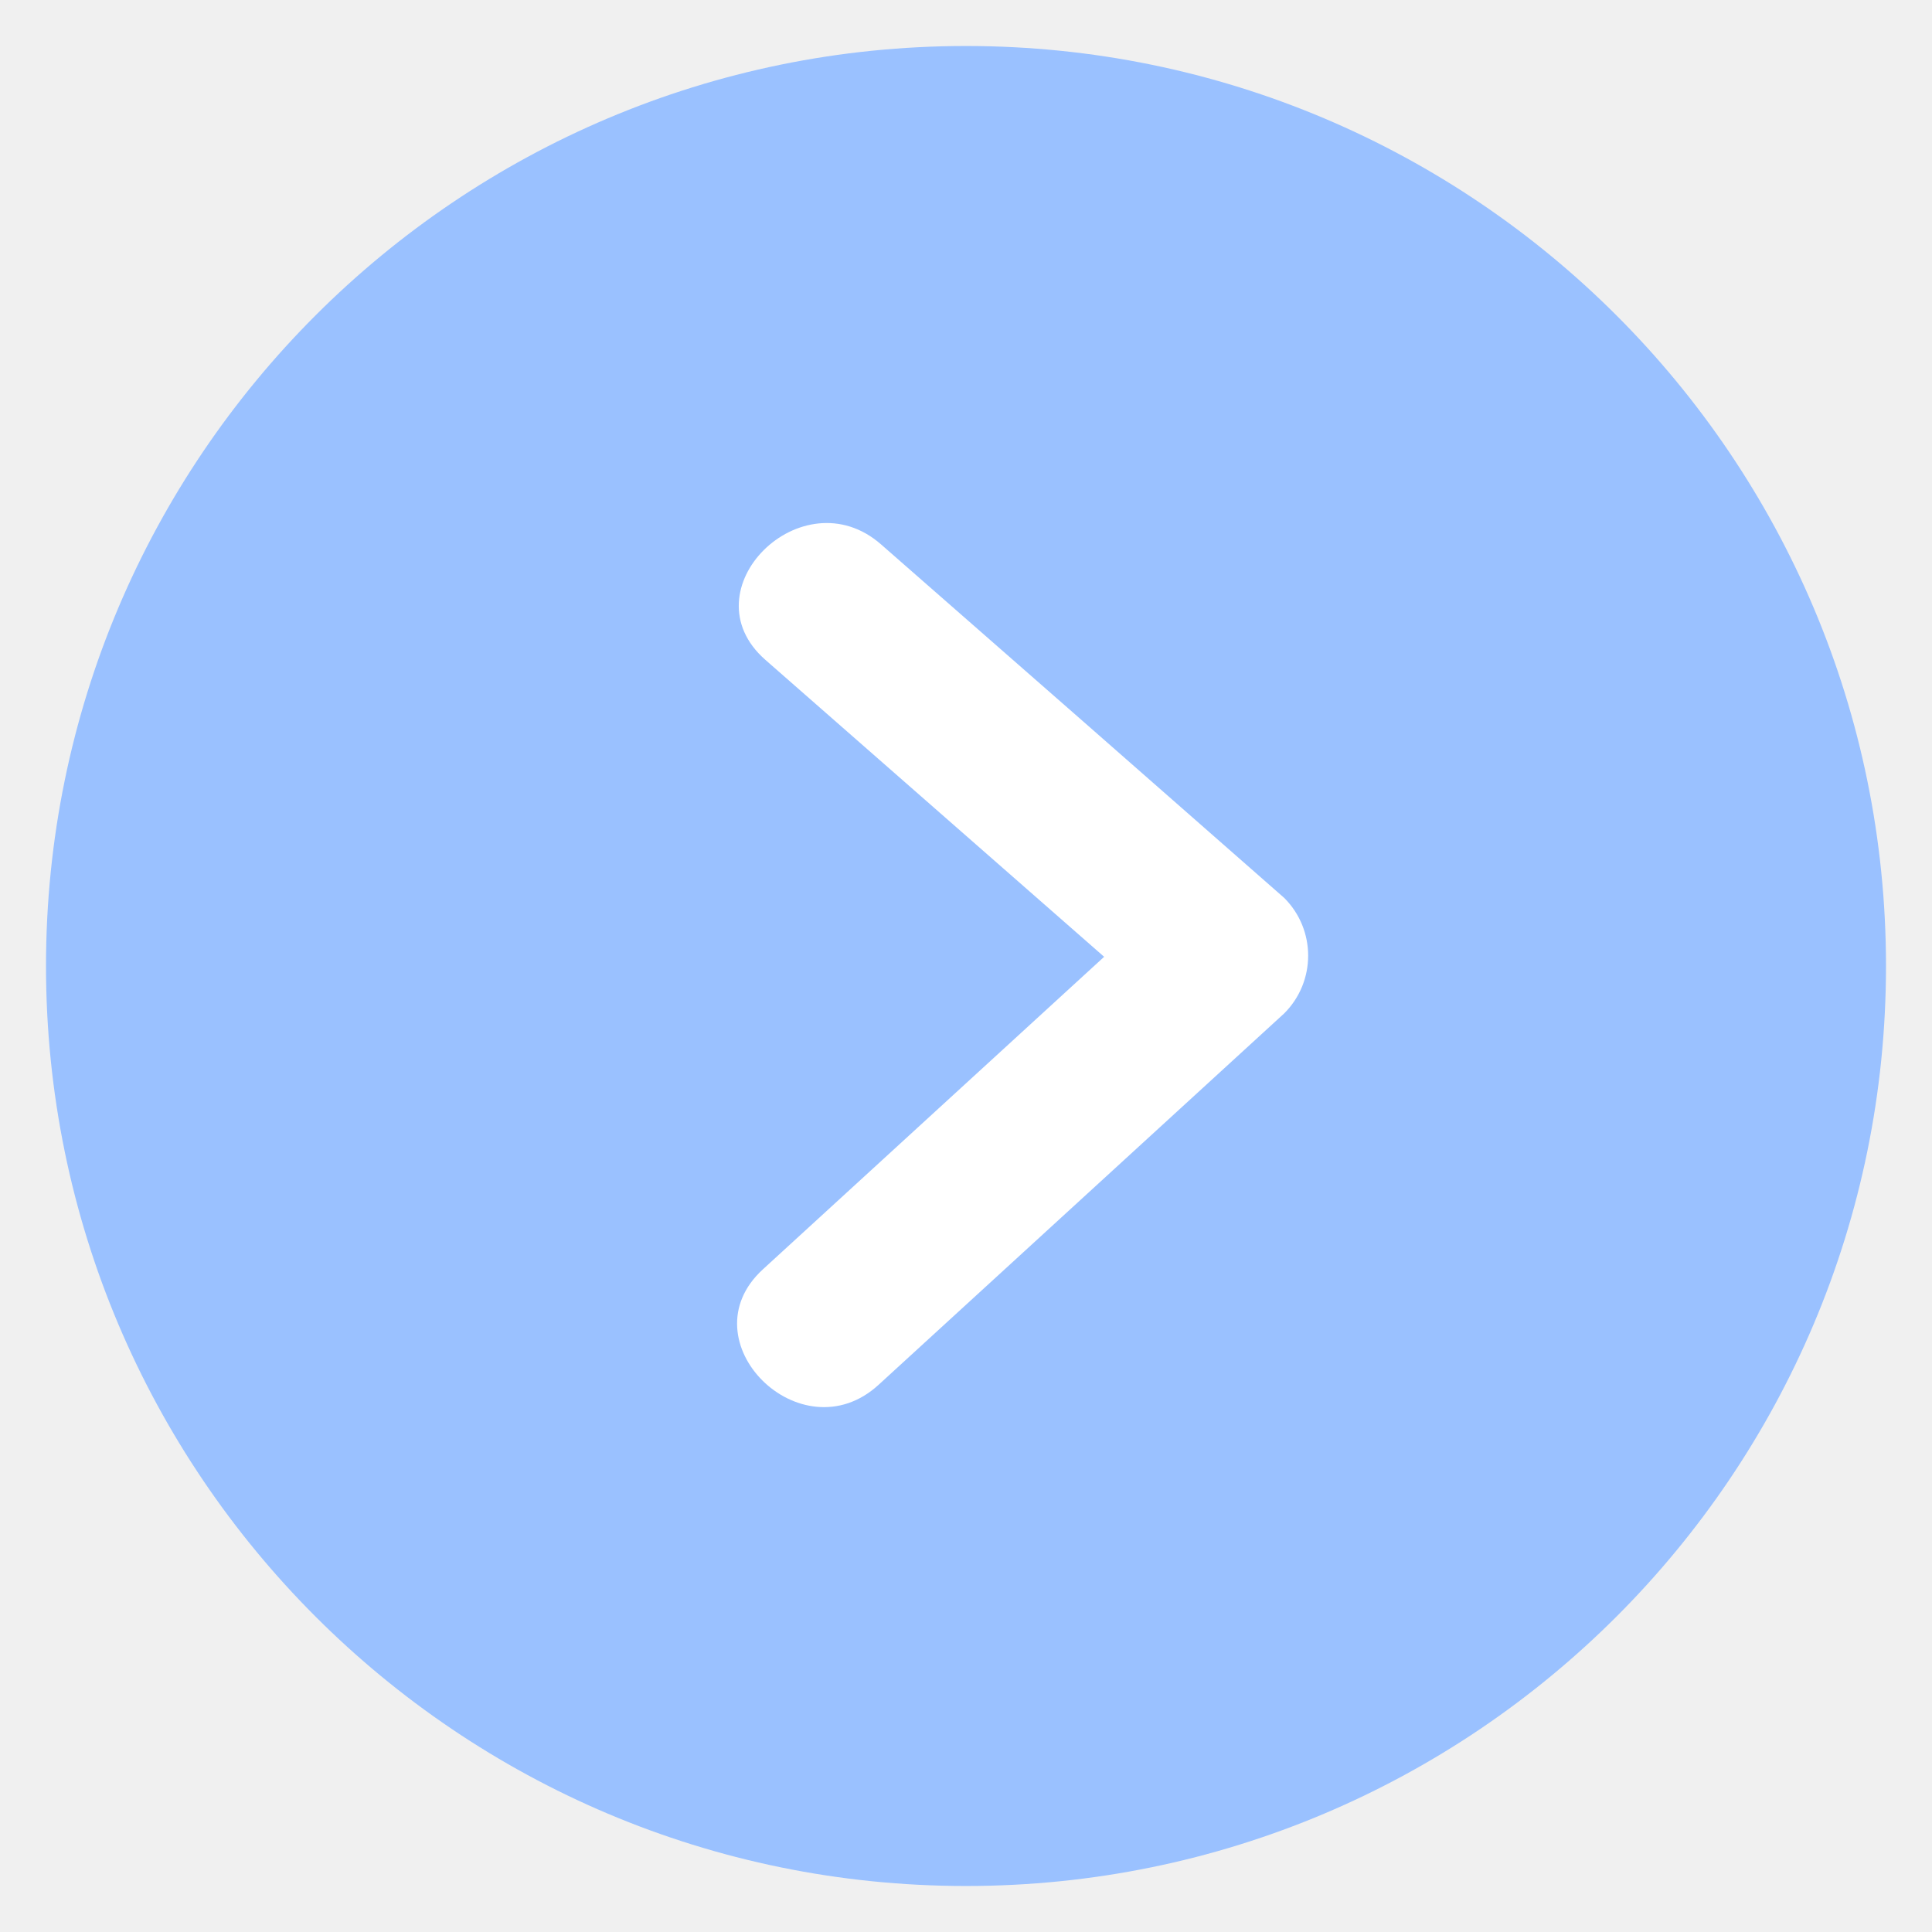
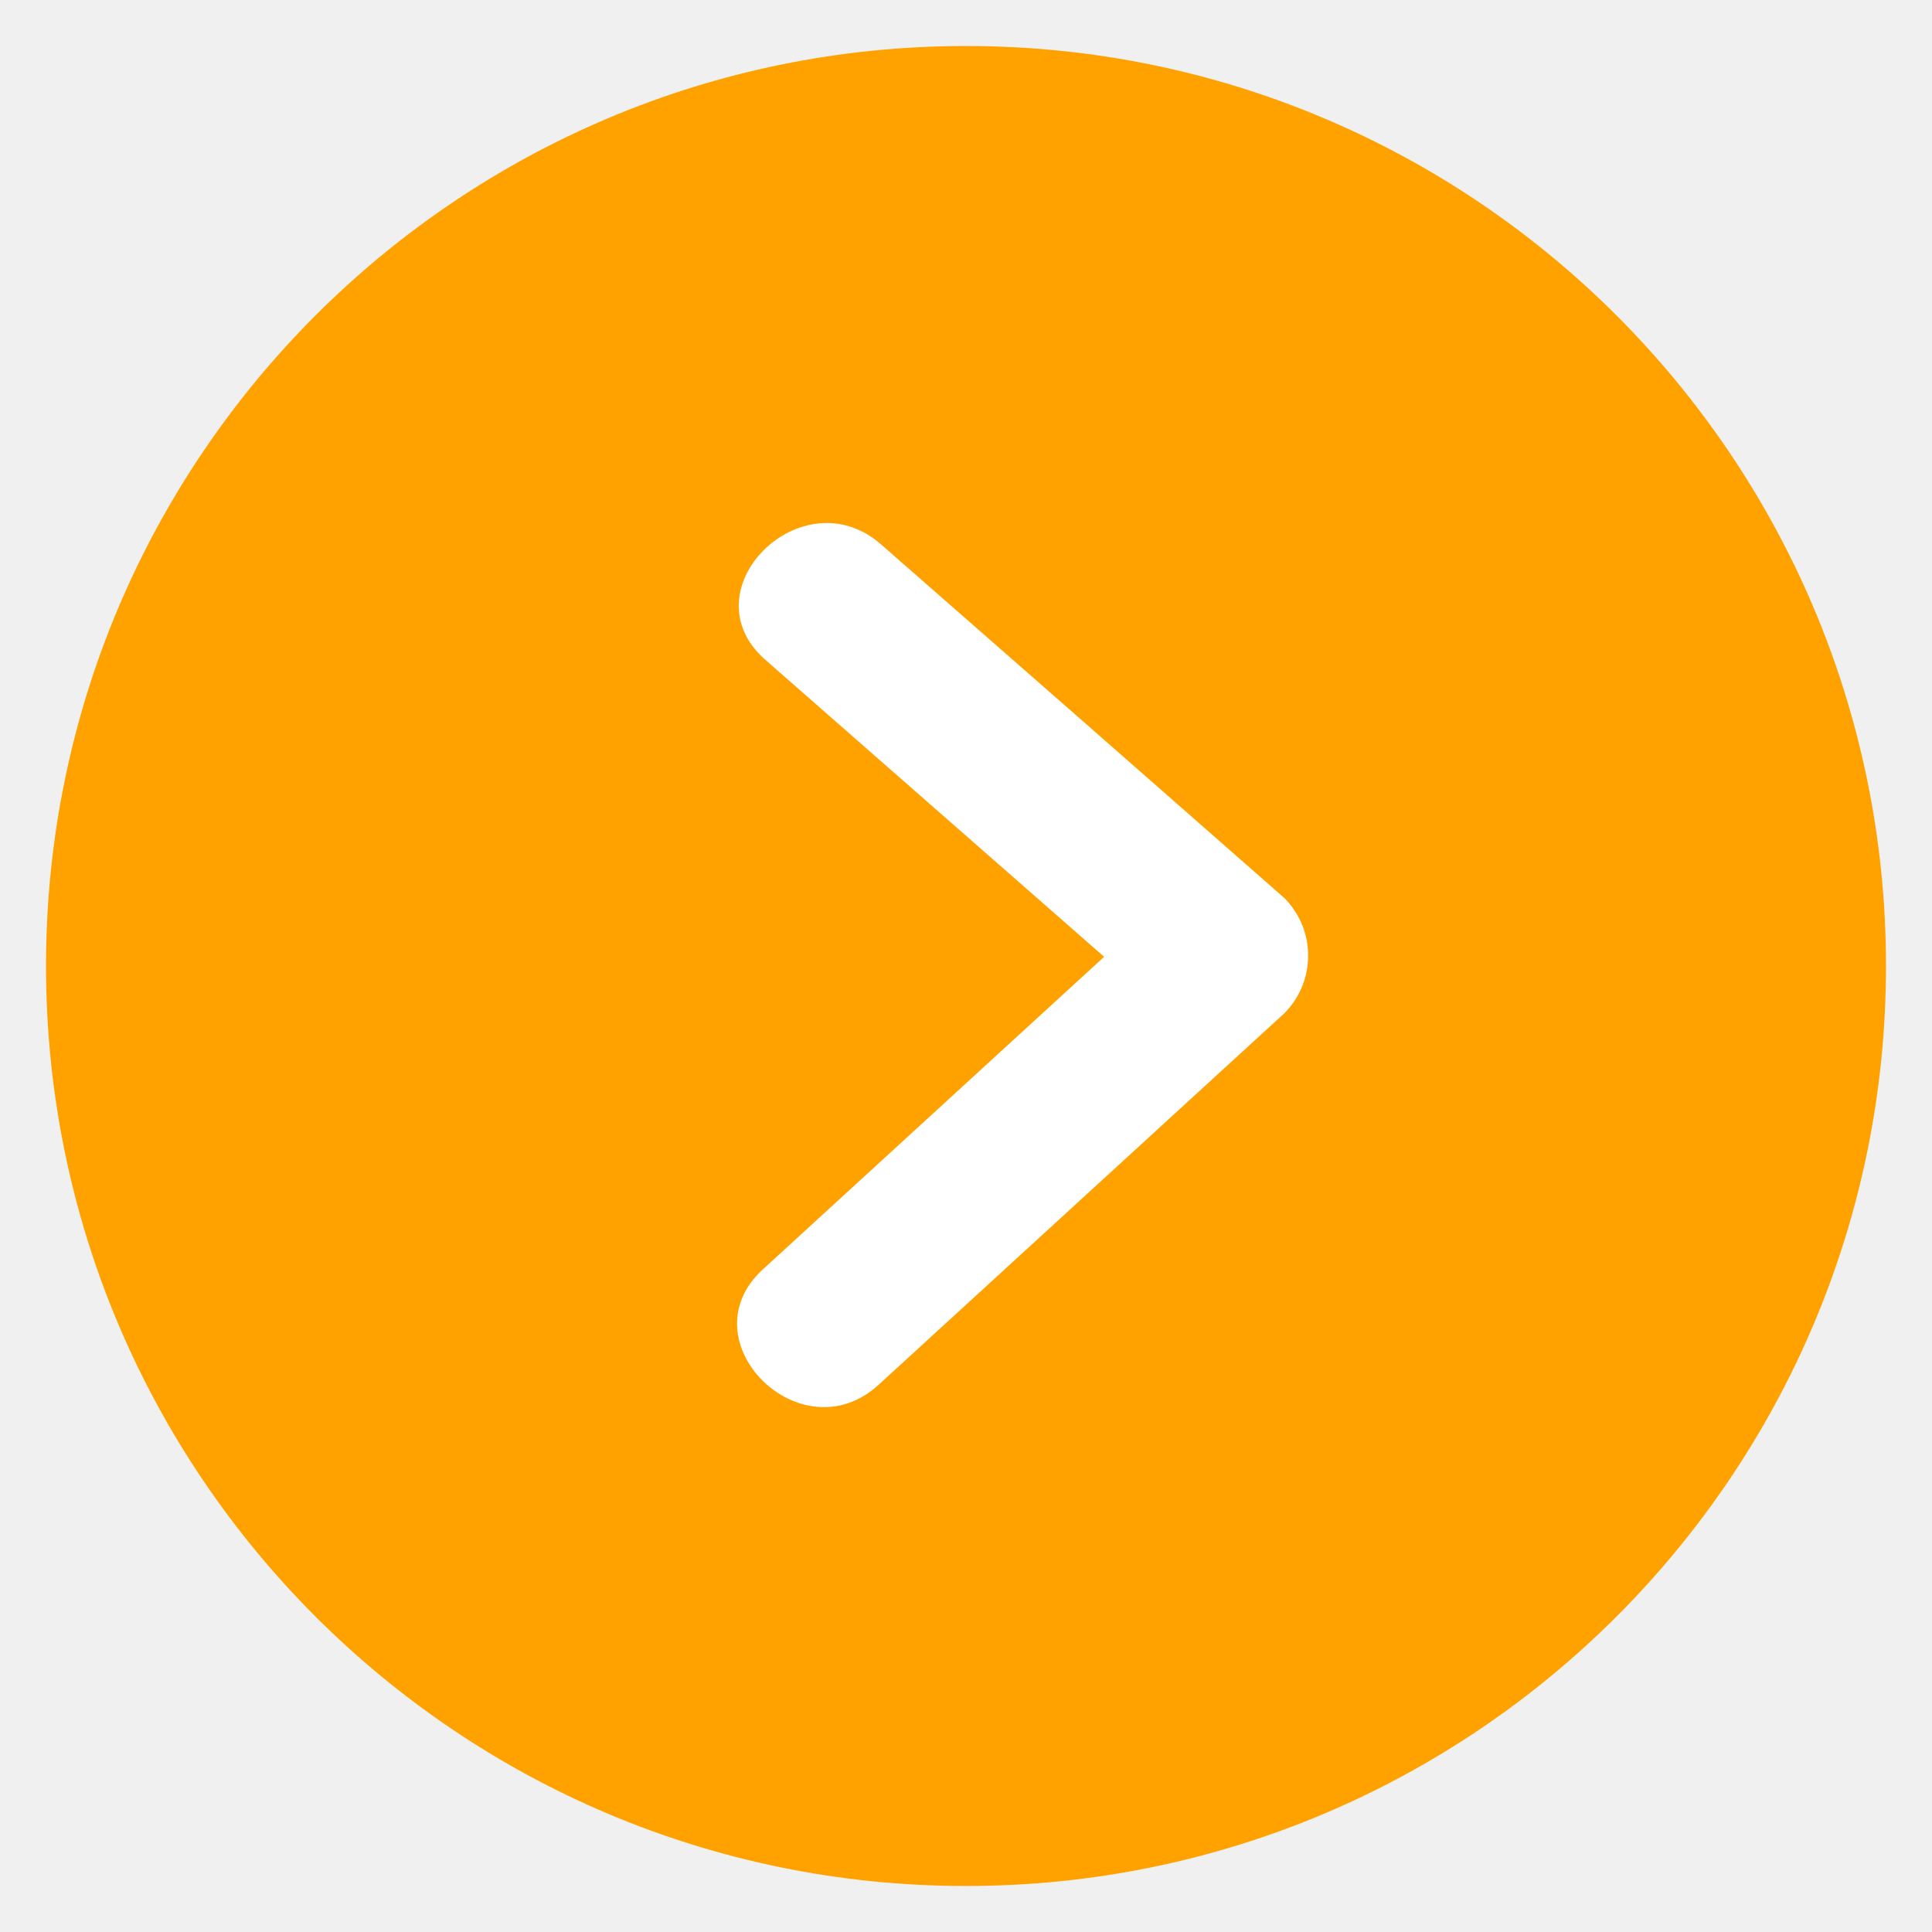
<svg xmlns="http://www.w3.org/2000/svg" width="84" height="84" viewBox="0 0 84 84">
  <defs>
    <style>
      .cls-1 {
-         fill: #9ac1ff;
+         fill: #ffa200;
      }

      .cls-2 {
        fill: #fff;
        fill-rule: evenodd;
      }
    </style>
  </defs>
  <circle class="cls-1" cx="42" cy="42" r="40" />
  <path class="cls-2" d="M754.836,4510.04q-8.763-7.7-17.529-15.37c-3.432-3.01-8.483,1.99-5.029,5.02q7.365,6.45,14.728,12.91l-14.838,13.59c-3.384,3.1,1.656,8.11,5.03,5.02q8.817-8.07,17.638-16.15A3.548,3.548,0,0,0,754.836,4510.04Z" transform="translate(-699 -4471)" />
</svg>
